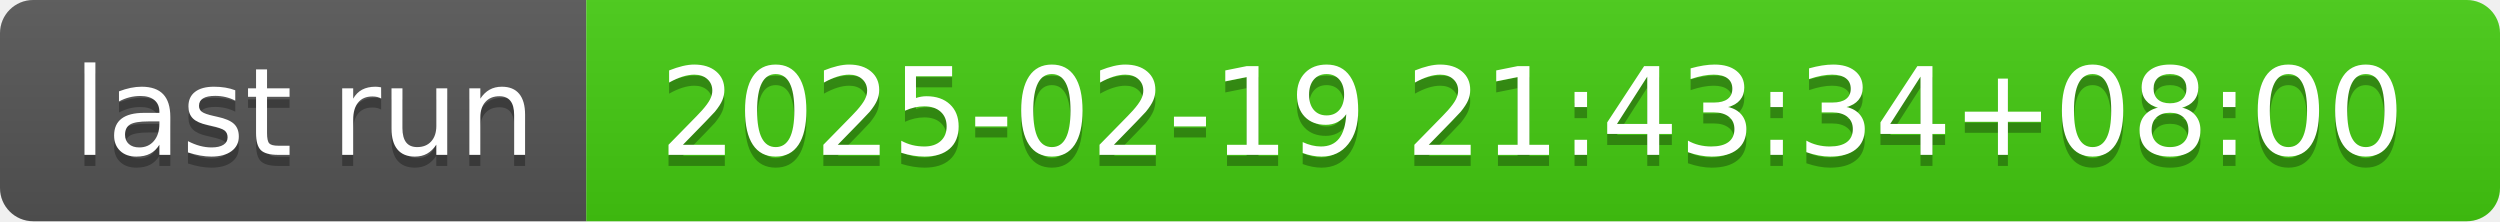
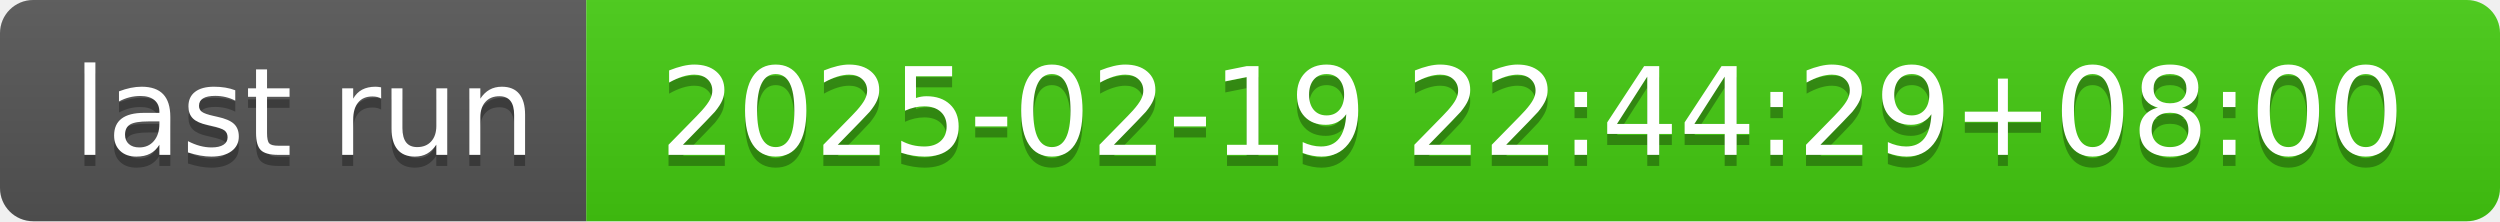
- <svg xmlns="http://www.w3.org/2000/svg" width="226" height="20" role="img" aria-label="last run: 2025-02-19 21:43:34+08:00">
+ <svg xmlns="http://www.w3.org/2000/svg" width="226" height="20" role="img" aria-label="last run: 2025-02-19 22:44:29+08:00">
  <linearGradient id="s" x2="0" y2="100%">
    <stop offset="0" stop-color="#bbb" stop-opacity=".1" />
    <stop offset="1" stop-opacity=".1" />
  </linearGradient>
  <clipPath id="r">
    <rect width="226" height="20" rx="3" fill="#fff" />
  </clipPath>
  <g clip-path="url(#r)">
    <rect width="53" height="20" fill="#555" />
    <rect x="53" width="173" height="20" fill="#4c1" />
    <rect width="226" height="20" fill="url(#s)" />
  </g>
  <g fill="#fff" text-anchor="middle" font-family="Verdana,Geneva,DejaVu Sans,sans-serif" text-rendering="geometricPrecision" font-size="110">
    <text aria-hidden="true" x="275" y="150" fill="#010101" fill-opacity=".3" transform="scale(.1)" textLength="430">last run</text>
    <text x="275" y="140" transform="scale(.1)" fill="#fff" textLength="430">last run</text>
-     <text aria-hidden="true" x="1385" y="150" fill="#010101" fill-opacity=".3" transform="scale(.1)" textLength="1630">2025-02-19 21:43:34+08:00</text>
-     <text x="1385" y="140" transform="scale(.1)" fill="#fff" textLength="1630">2025-02-19 21:43:34+08:00</text>
+     <text aria-hidden="true" x="1385" y="150" fill="#010101" fill-opacity=".3" transform="scale(.1)" textLength="1630">2025-02-19 22:44:29+08:00</text>
+     <text x="1385" y="140" transform="scale(.1)" fill="#fff" textLength="1630">2025-02-19 22:44:29+08:00</text>
  </g>
</svg>
